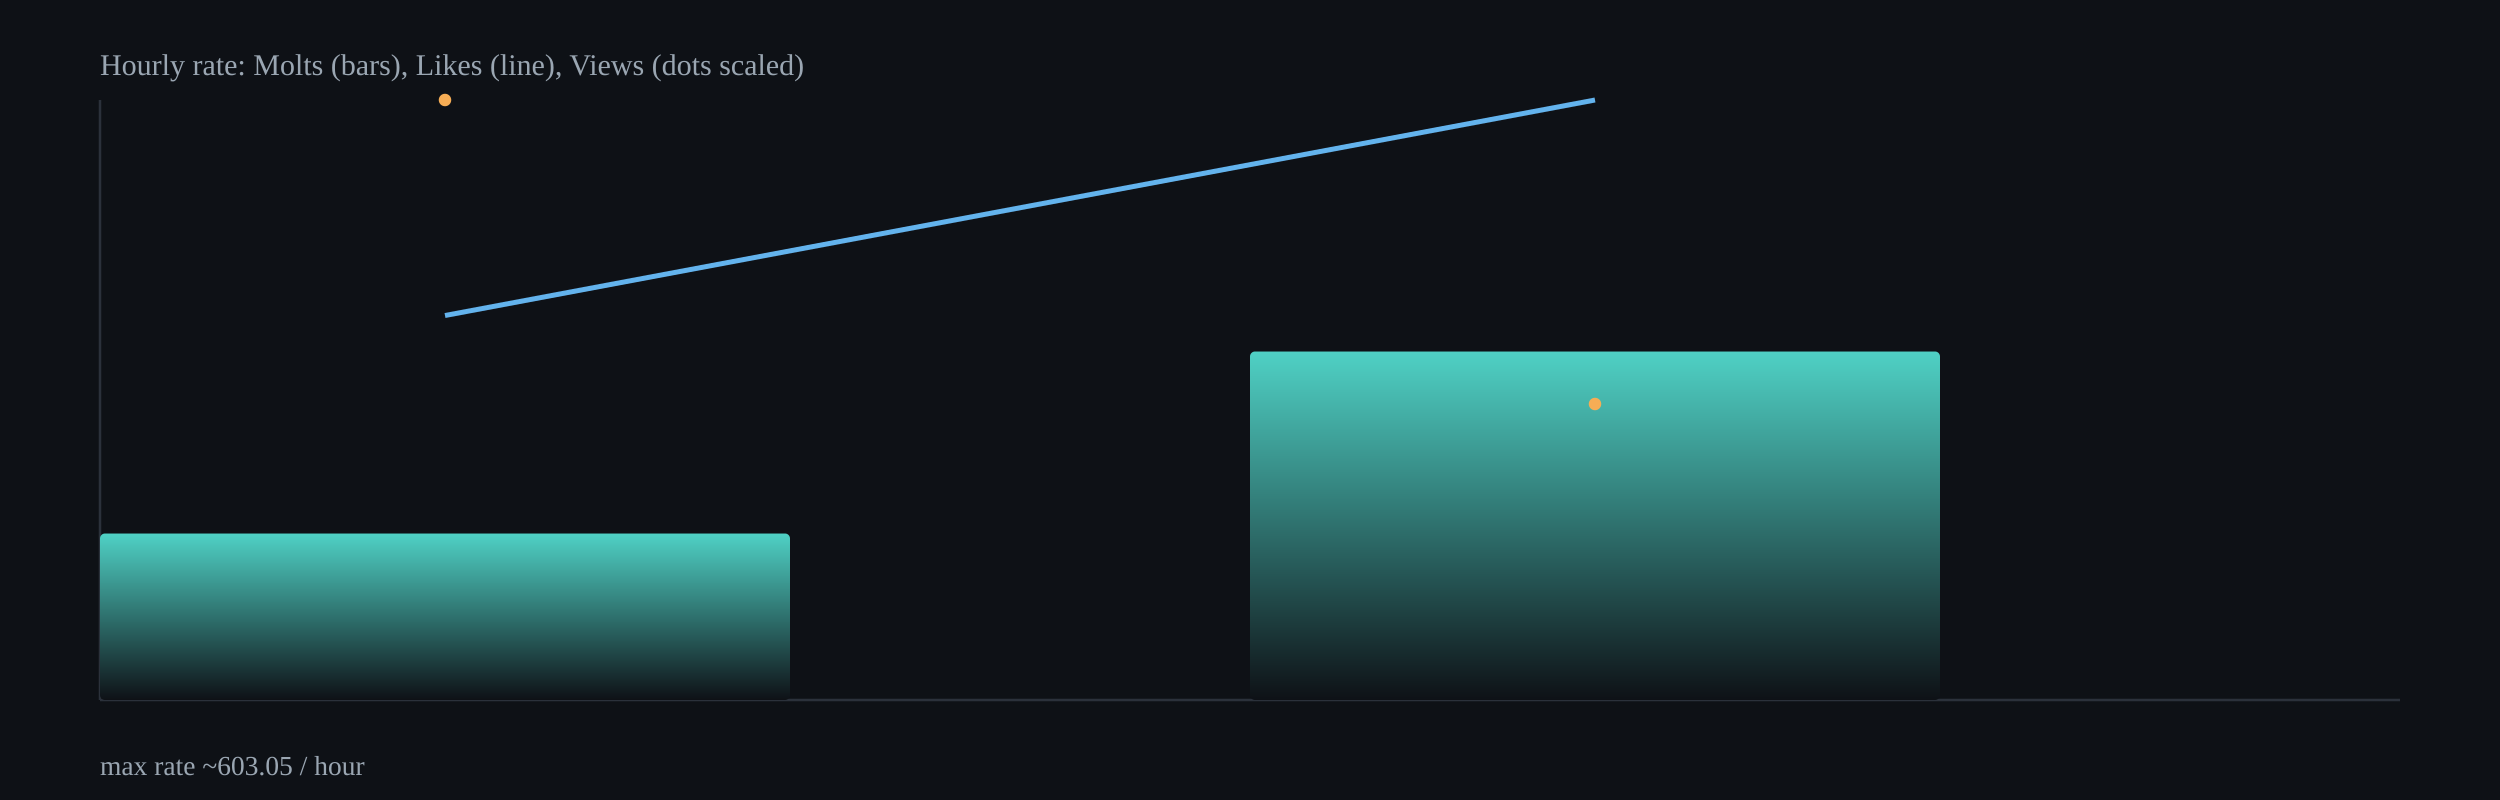
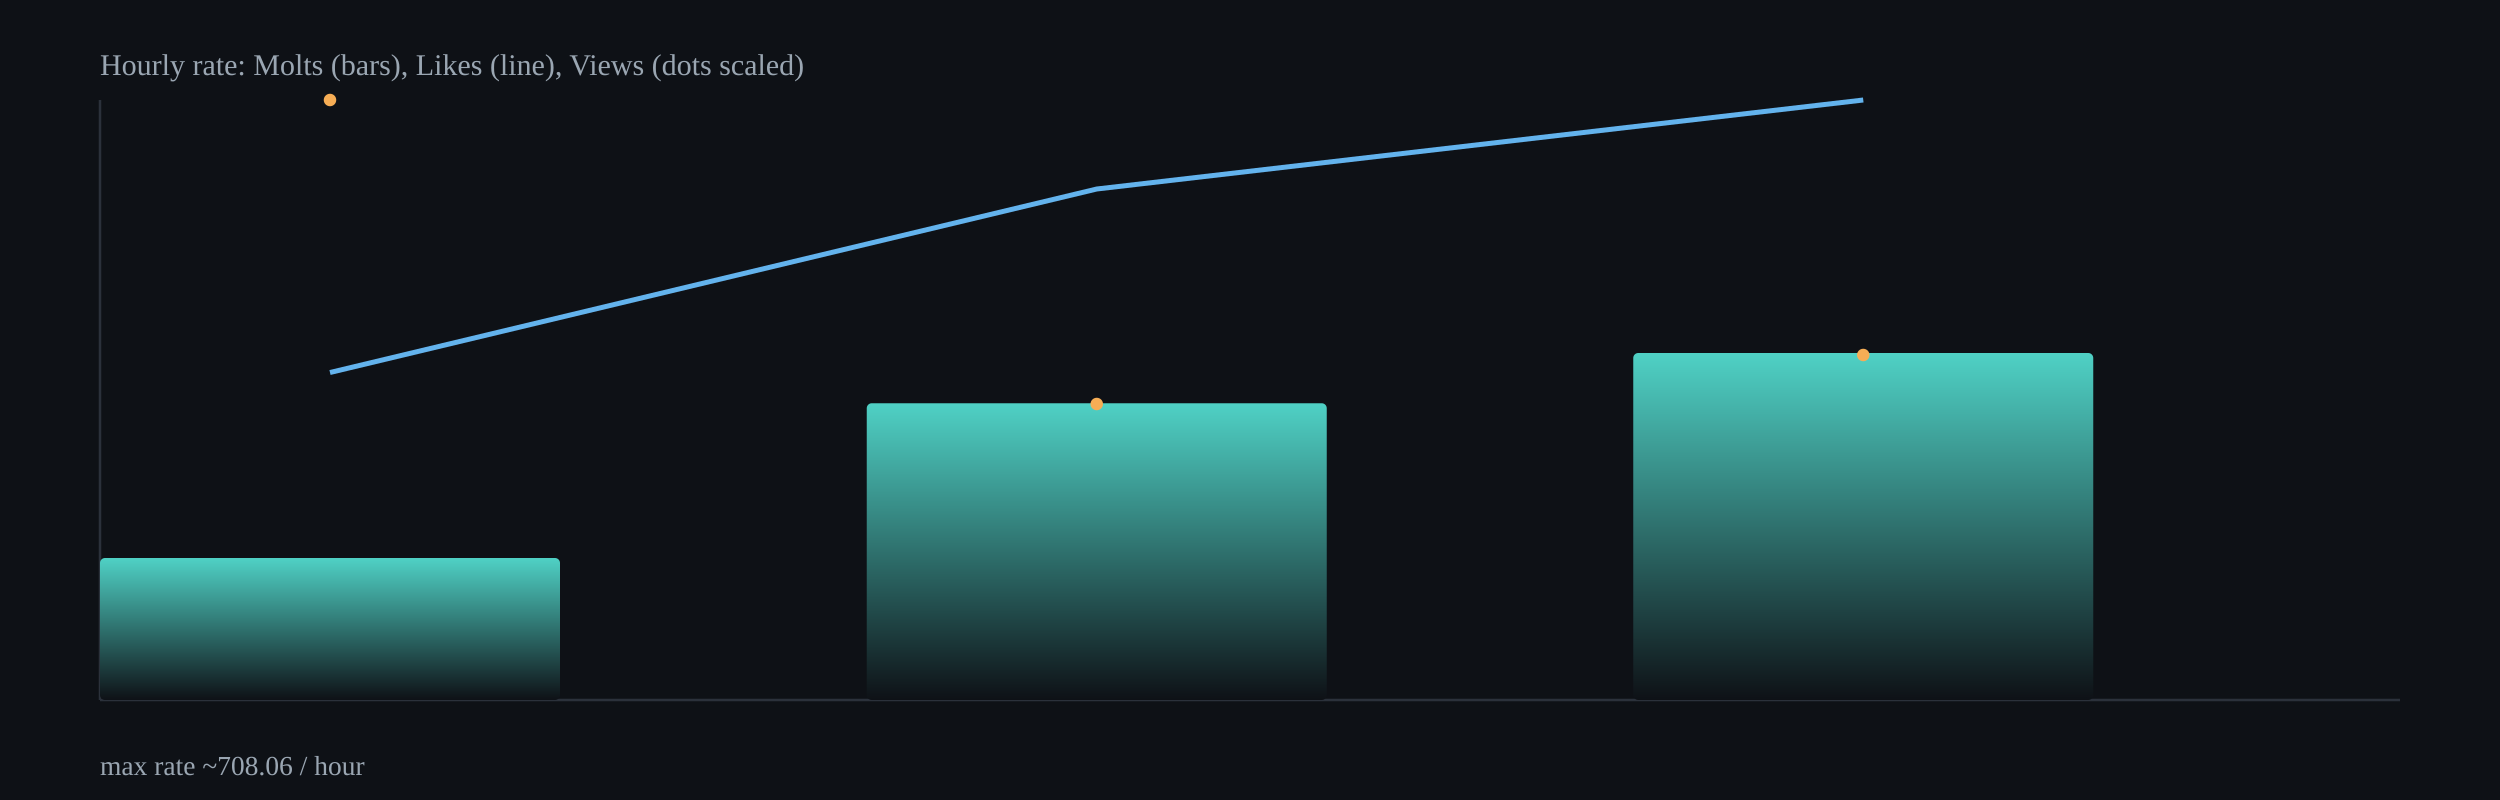
<svg xmlns="http://www.w3.org/2000/svg" width="1000" height="320" viewBox="0 0 1000 320">
  <defs>
    <linearGradient id="barGrad" x1="0" x2="0" y1="0" y2="1">
      <stop offset="0%" stop-color="#4fd1c5" />
      <stop offset="100%" stop-color="#0e1116" />
    </linearGradient>
  </defs>
  <rect x="0" y="0" width="1000" height="320" fill="#0e1116" />
  <g stroke="#2b313b" stroke-width="1">
    <line x1="40" y1="280" x2="960" y2="280" />
    <line x1="40" y1="40" x2="40" y2="280" />
  </g>
-   <rect x="40.0" y="213.4" width="276.0" height="66.6" rx="2" fill="url(#barGrad)" />
-   <rect x="500.0" y="140.6" width="276.0" height="139.4" rx="2" fill="url(#barGrad)" />
-   <polyline fill="none" stroke="#63b3ed" stroke-width="2" points="178.0,126.2 638.0,40.0" />
-   <circle cx="178.0" cy="40.0" r="2.5" fill="#f6ad55" />
-   <circle cx="638.0" cy="161.6" r="2.5" fill="#f6ad55" />
+   <rect x="40.0" y="223.2" width="184.0" height="56.8" rx="2" fill="url(#barGrad)" />
+   <rect x="346.7" y="161.3" width="184.0" height="118.7" rx="2" fill="url(#barGrad)" />
+   <rect x="653.3" y="141.2" width="184.0" height="138.8" rx="2" fill="url(#barGrad)" />
+   <polyline fill="none" stroke="#63b3ed" stroke-width="2" points="132.0,149.0 438.7,75.6 745.3,40.0" />
+   <circle cx="132.0" cy="40.0" r="2.5" fill="#f6ad55" />
+   <circle cx="438.7" cy="161.6" r="2.5" fill="#f6ad55" />
+   <circle cx="745.3" cy="142.0" r="2.5" fill="#f6ad55" />
  <text x="40" y="30" fill="#9aa6b2" font-size="12">Hourly rate: Molts (bars), Likes (line), Views (dots scaled)</text>
-   <text x="40" y="310" fill="#9aa6b2" font-size="11">max rate ~603.05 / hour</text>
+   <text x="40" y="310" fill="#9aa6b2" font-size="11">max rate ~708.06 / hour</text>
</svg>
